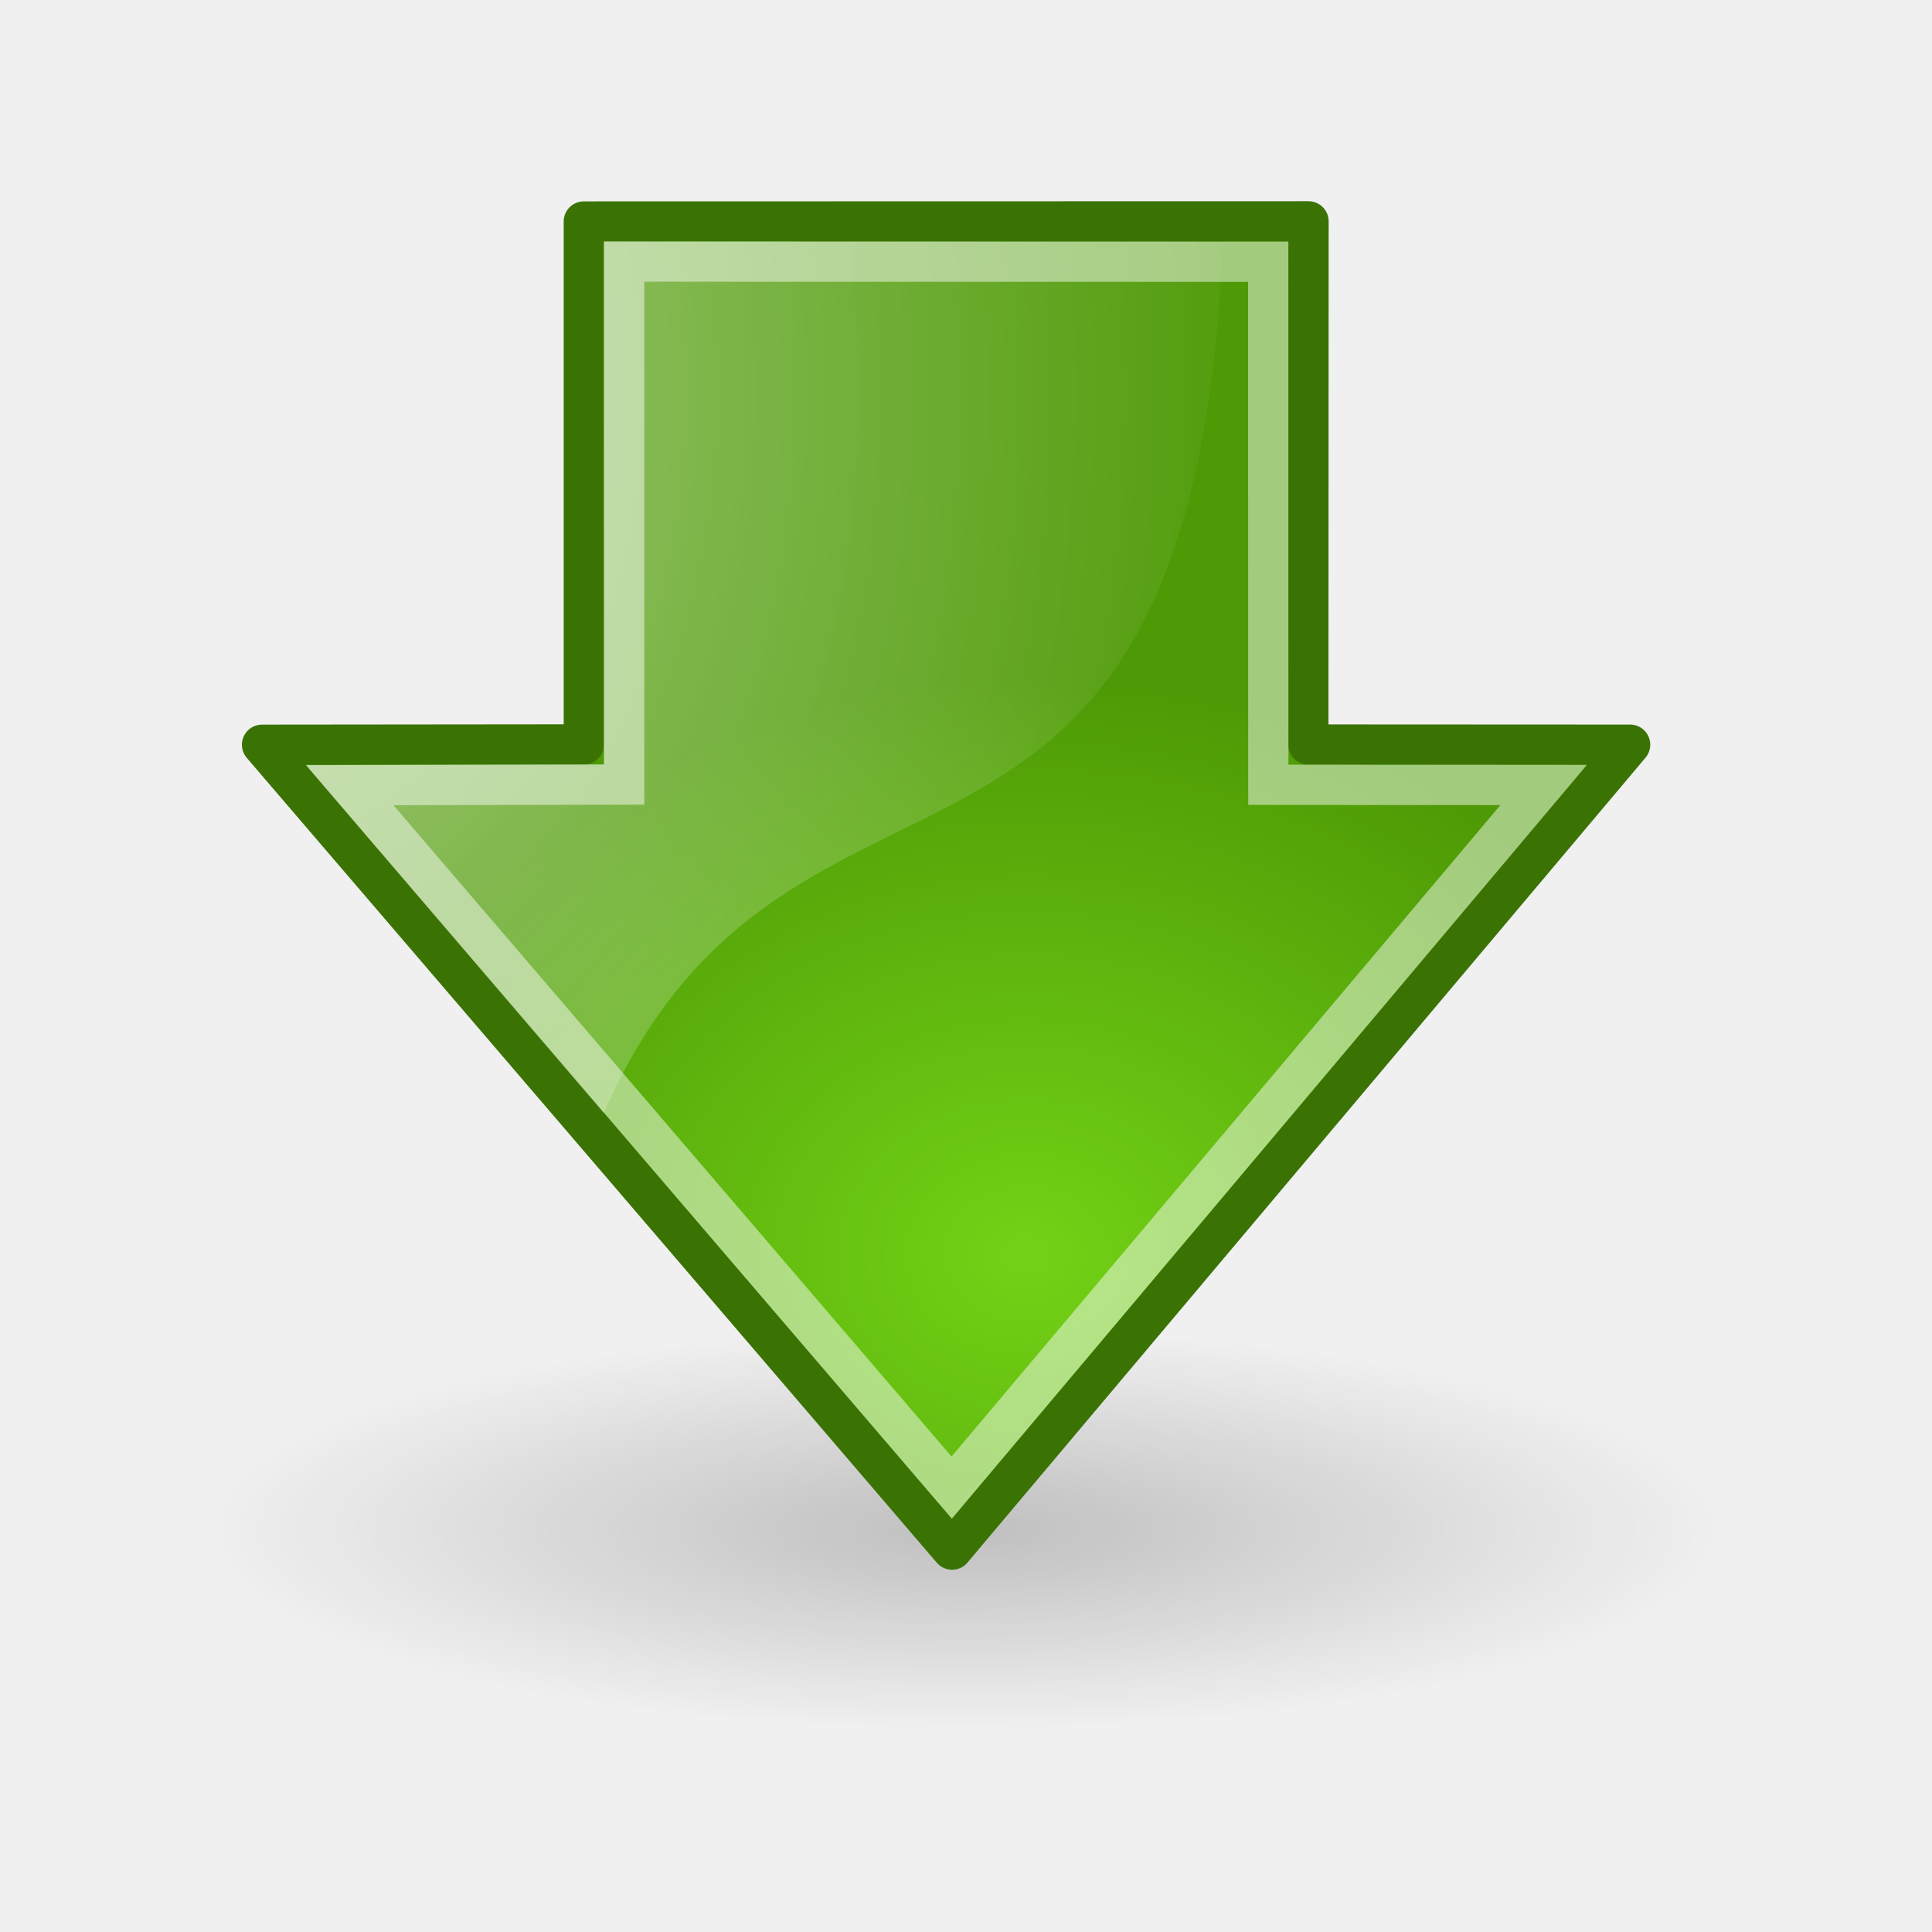
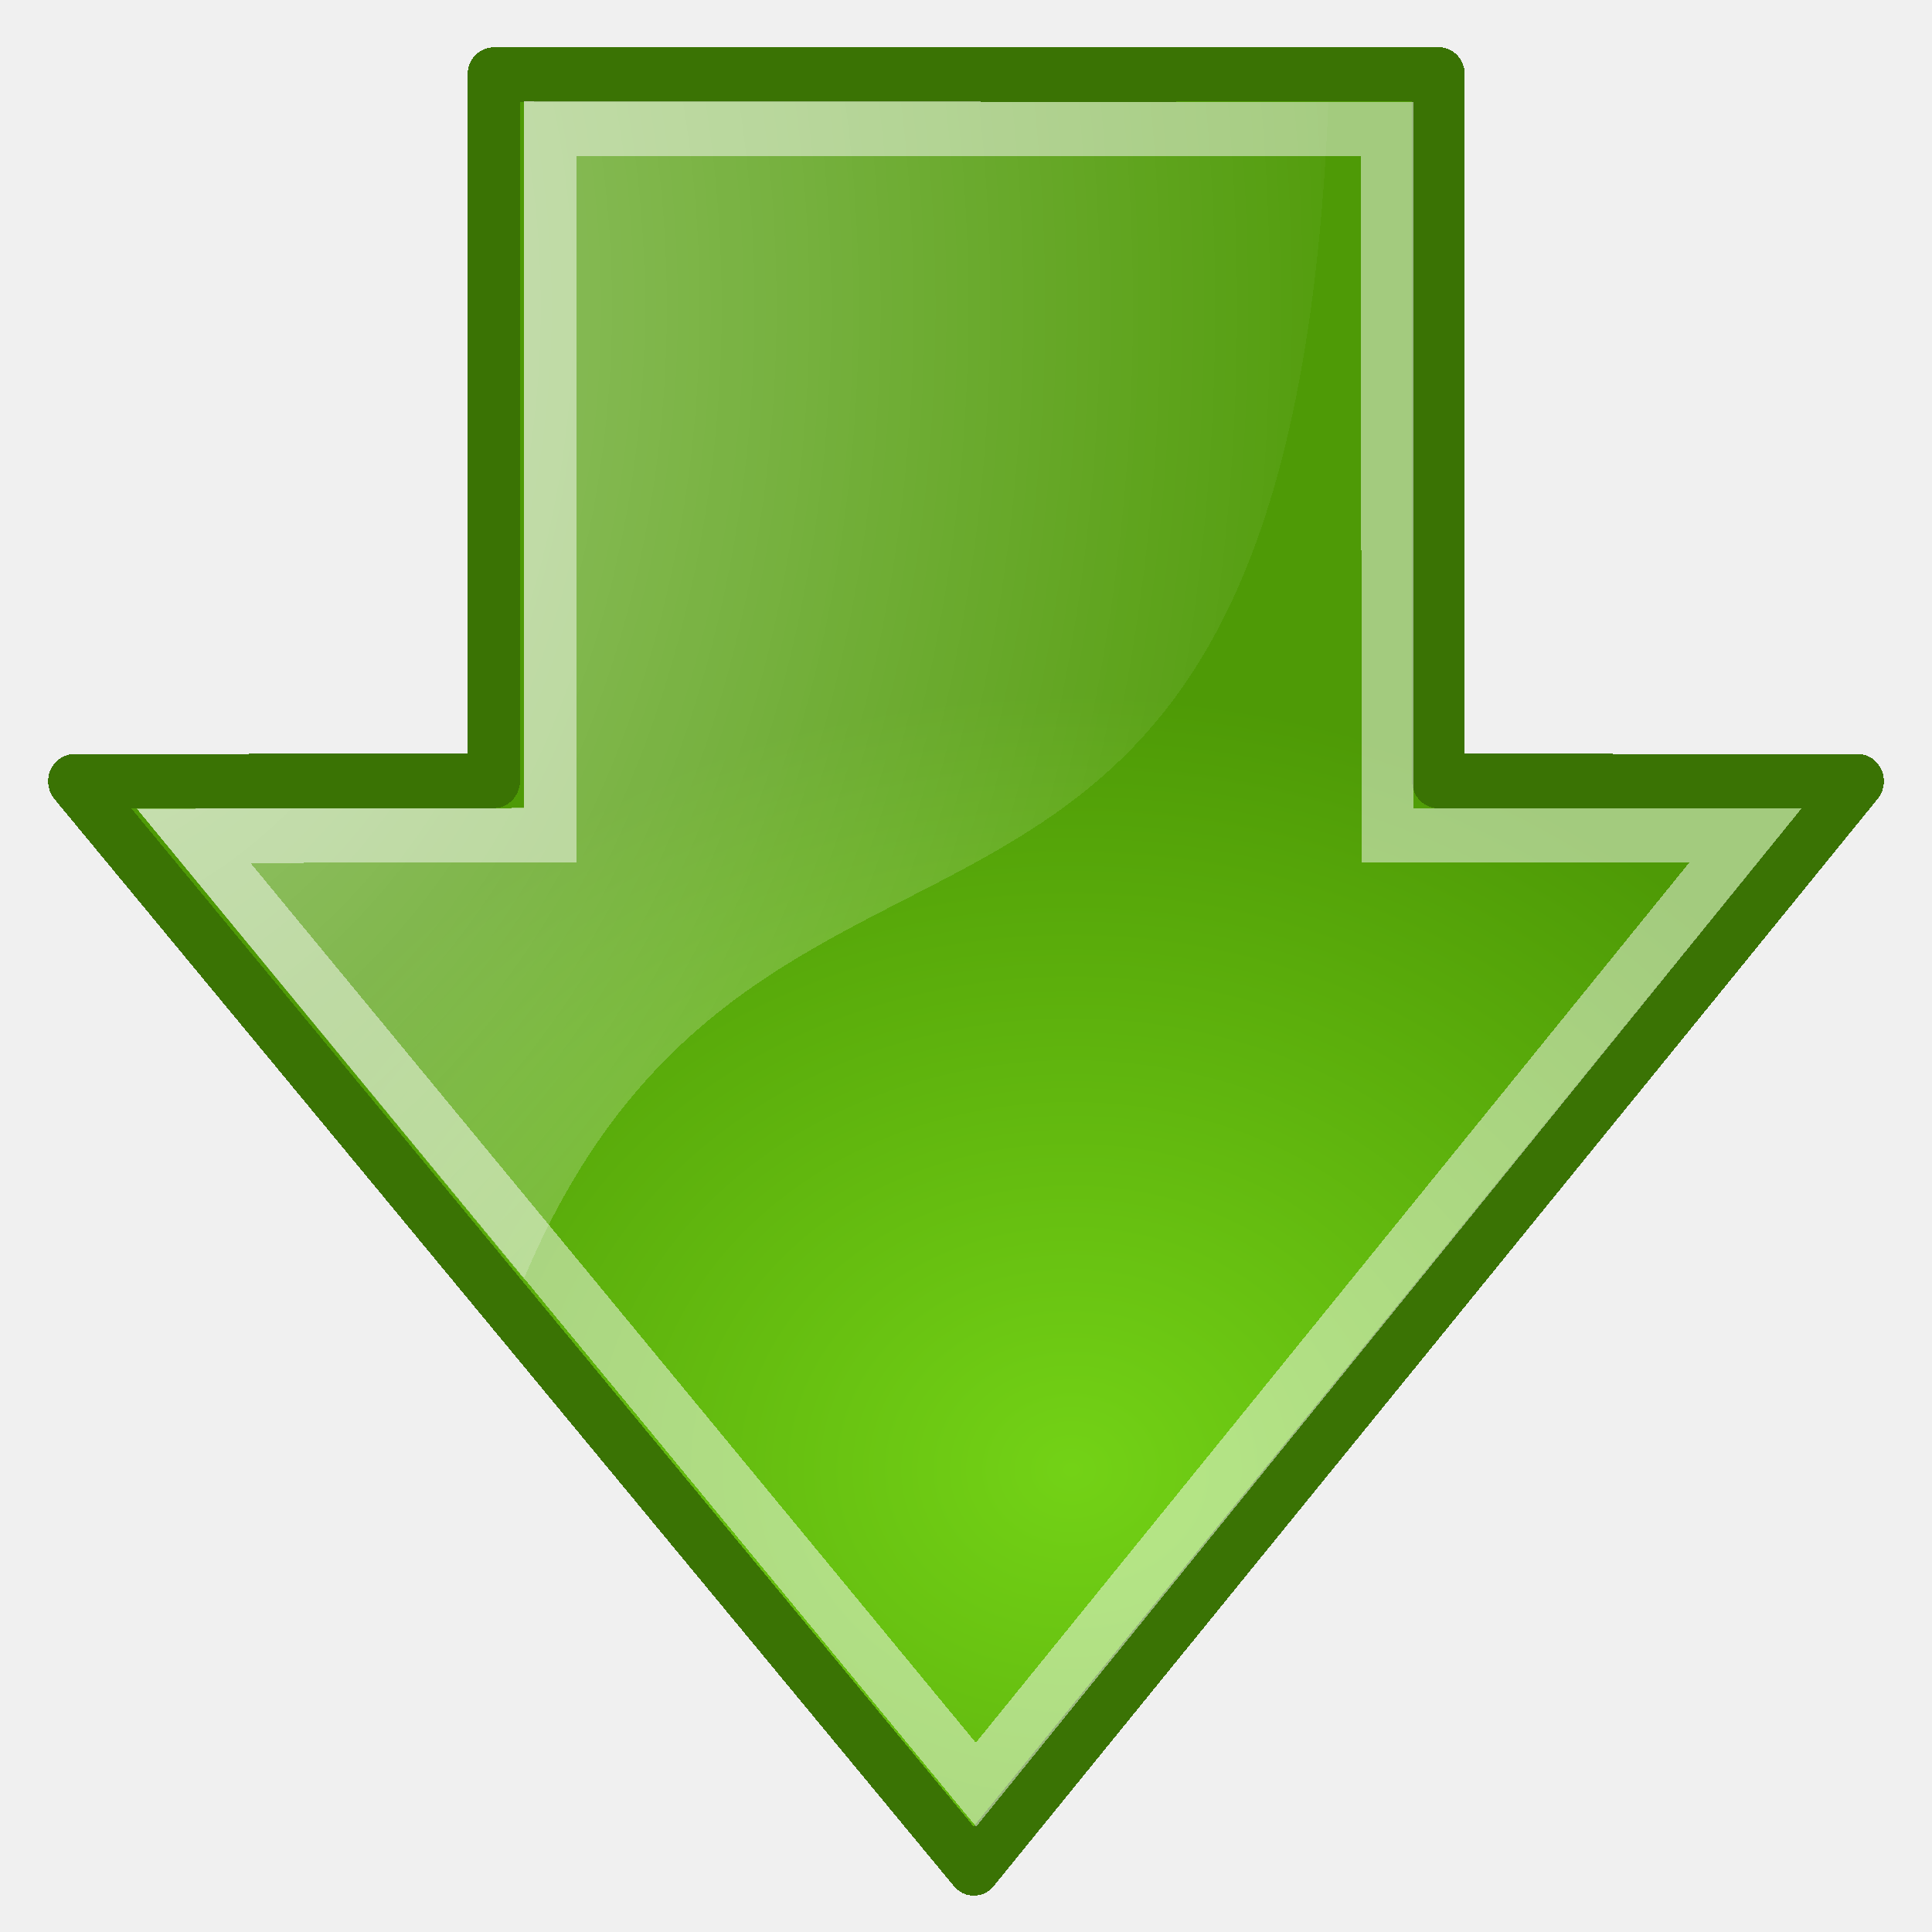
- <svg xmlns="http://www.w3.org/2000/svg" height="48" width="48" version="1.1">
-   <defs>
-     <radialGradient id="d" gradientUnits="userSpaceOnUse" cy="36.421" cx="24.837" gradientTransform="matrix(1 0 0 .53672 0 16.873)" r="15.645">
-       <stop offset="0" />
-       <stop stop-opacity="0" offset="1" />
+ <svg xmlns="http://www.w3.org/2000/svg" height="26" width="26" version="1.1" id="svg29" shape-rendering="crispEdges">
+   <defs id="defs17">
+     <radialGradient id="d" gradientUnits="userSpaceOnUse" cy="36.421" cx="24.837" gradientTransform="matrix(1.2145,0,0,0.3195953,-6.1638,4.360197)" r="15.645">
+       <stop offset="0" id="stop2" />
+       <stop stop-opacity="0" offset="1" id="stop4" />
    </radialGradient>
-     <radialGradient id="e" gradientUnits="userSpaceOnUse" cy="20.494" cx="35.293" gradientTransform="matrix(0 -.84302 1.0202 0 .60644 42.586)" r="16.956">
-       <stop stop-color="#73d216" offset="0" />
-       <stop stop-color="#4e9a06" offset="1" />
+     <radialGradient id="e" gradientUnits="userSpaceOnUse" cy="20.494" cx="35.293" gradientTransform="matrix(0,-0.84302,1.023303,0,0.5884253,42.586)" r="16.956">
+       <stop stop-color="#73d216" offset="0" id="stop7" />
+       <stop stop-color="#4e9a06" offset="1" id="stop9" />
    </radialGradient>
    <radialGradient id="f" gradientUnits="userSpaceOnUse" cy="1.535" cx="15.987" gradientTransform="matrix(0,-2.0467,-1.5576,0,44.116,66.933)" r="17.171">
-       <stop stop-color="#fff" offset="0" />
-       <stop stop-color="#fff" stop-opacity="0" offset="1" />
+       <stop stop-color="#fff" offset="0" id="stop12" />
+       <stop stop-color="#fff" stop-opacity="0" offset="1" id="stop14" />
    </radialGradient>
  </defs>
-   <path opacity=".205" style="color:#000000" d="m40.482 36.421a15.645 8.397 0 1 1 -31.289 0 15.645 8.397 0 1 1 31.289 0z" fill-rule="evenodd" transform="matrix(1.2145 0 0 .59546 -6.1638 16.313)" fill="url(#d)" />
-   <g transform="matrix(-1,0,0,-1,47.029,43.999)">
-     <path stroke-linejoin="round" style="color:#000000" d="m14.519 38.5 18.005-0.004v-12.992l7.995-0.008-17.144-19.997-16.846 19.998 7.995 0.004-0.005 12.999z" fill-rule="evenodd" stroke="#3a7304" stroke-linecap="round" stroke-miterlimit="10" fill="url(#e)" />
-     <path opacity=".508" style="color:#000000" d="m39.43 24.993-7.406 0.012 0.003 12.993-15.379-0.009c0.77-18.341 10.722-10.993 15.381-21.647l7.401 8.652z" fill-rule="evenodd" fill="url(#f)" />
-     <path opacity=".481" style="color:#000000" d="m15.521 37.496 16.001 0.004v-12.993l6.817-0.016-14.954-17.452-14.707 17.457 6.84 0.005 0.003 12.995z" stroke="#fff" stroke-miterlimit="10" fill="none" />
+   <g transform="matrix(-0.7154721,0,0,-0.6946192,30.06446,28.39933)" id="g27">
+     <g id="g40" transform="matrix(0.9838944,0,0,1.053259,0.6542542,-1.105687)">
+       <path id="path21" stroke-miterlimit="10" d="M 14.543,38.5 32.603,38.496 V 25.504 L 40.623,25.496 23.427,5.499 6.529,25.497 l 8.019,0.004 -0.005,12.999 z" style="color:#000000;fill:url(#e);fill-rule:evenodd;stroke:#3a7304;stroke-width:1.002;stroke-linecap:round;stroke-linejoin:round;stroke-miterlimit:10" />
+       <path id="path23" d="m 39.43,24.993 -7.406,0.012 0.003,12.993 -15.379,-0.009 c 0.77,-18.341 10.722,-10.993 15.381,-21.647 l 7.401,8.652 z" style="color:#000000;opacity:0.508;fill:url(#f);fill-rule:evenodd" />
+       <path id="path25" stroke-miterlimit="10" d="m 15.521,37.496 16.001,0.004 v -12.993 l 6.817,-0.016 -14.954,-17.452 -14.707,17.457 6.84,0.005 0.003,12.995 z" style="color:#000000;opacity:0.481;fill:none;stroke:#ffffff;stroke-miterlimit:10" />
+     </g>
  </g>
</svg>
